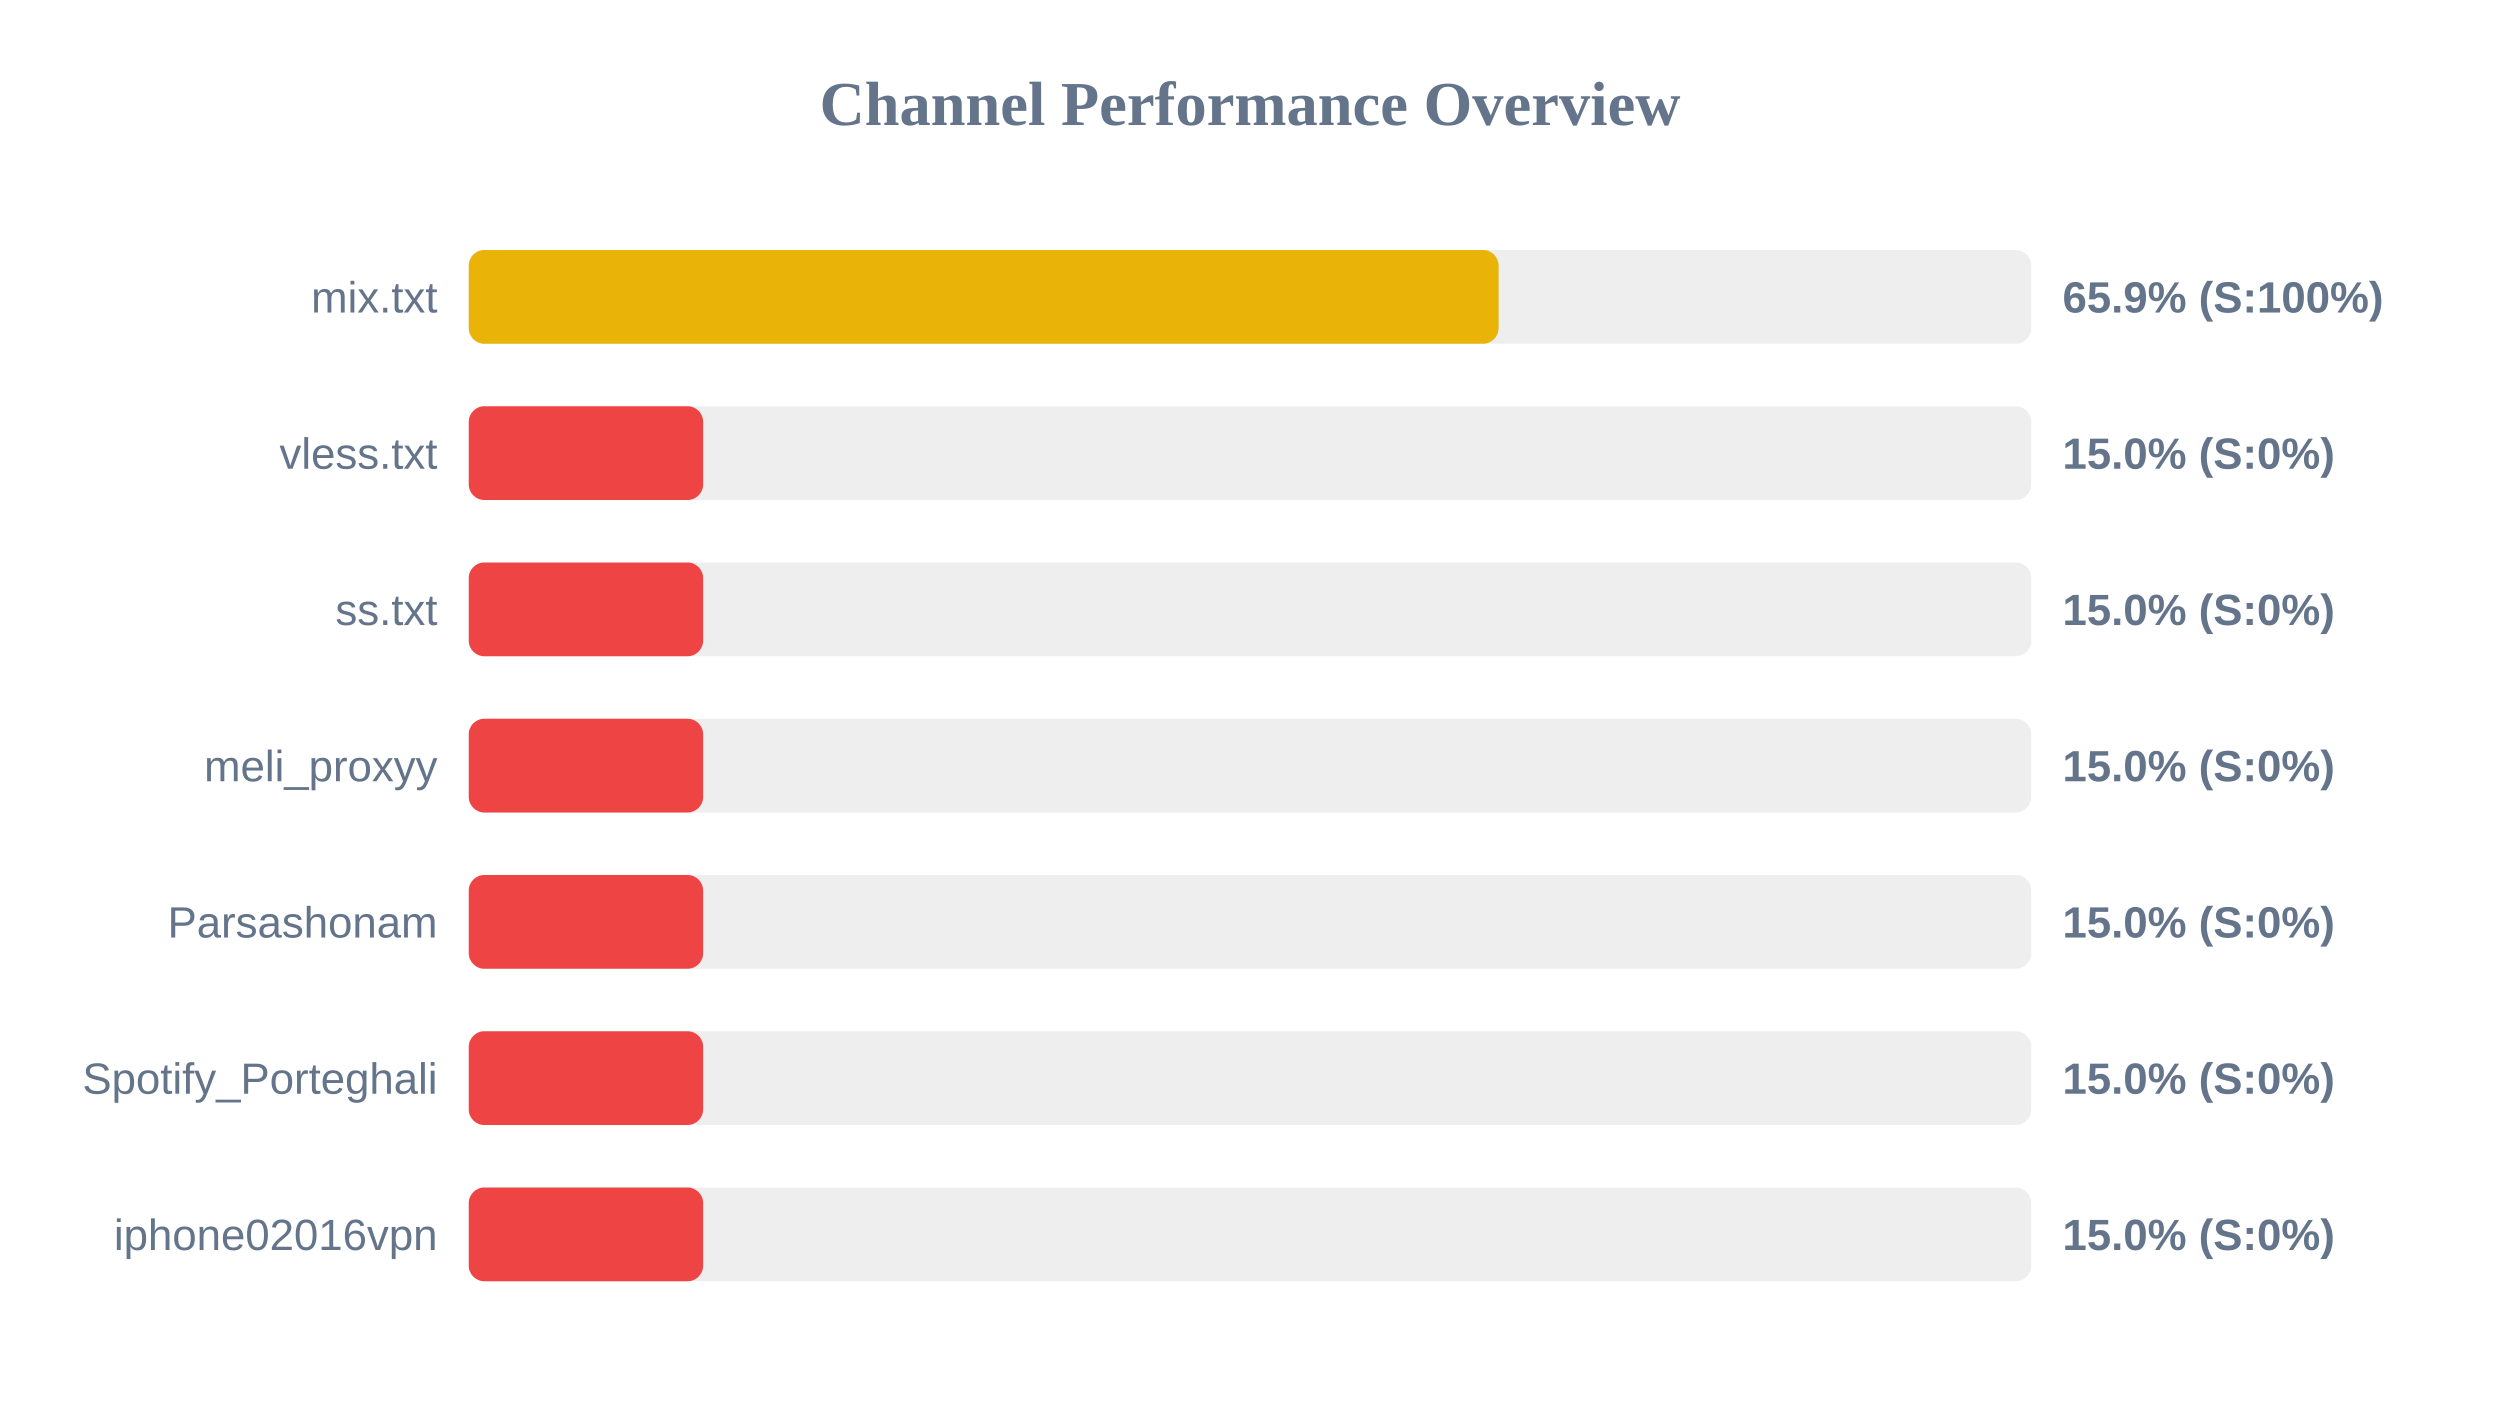
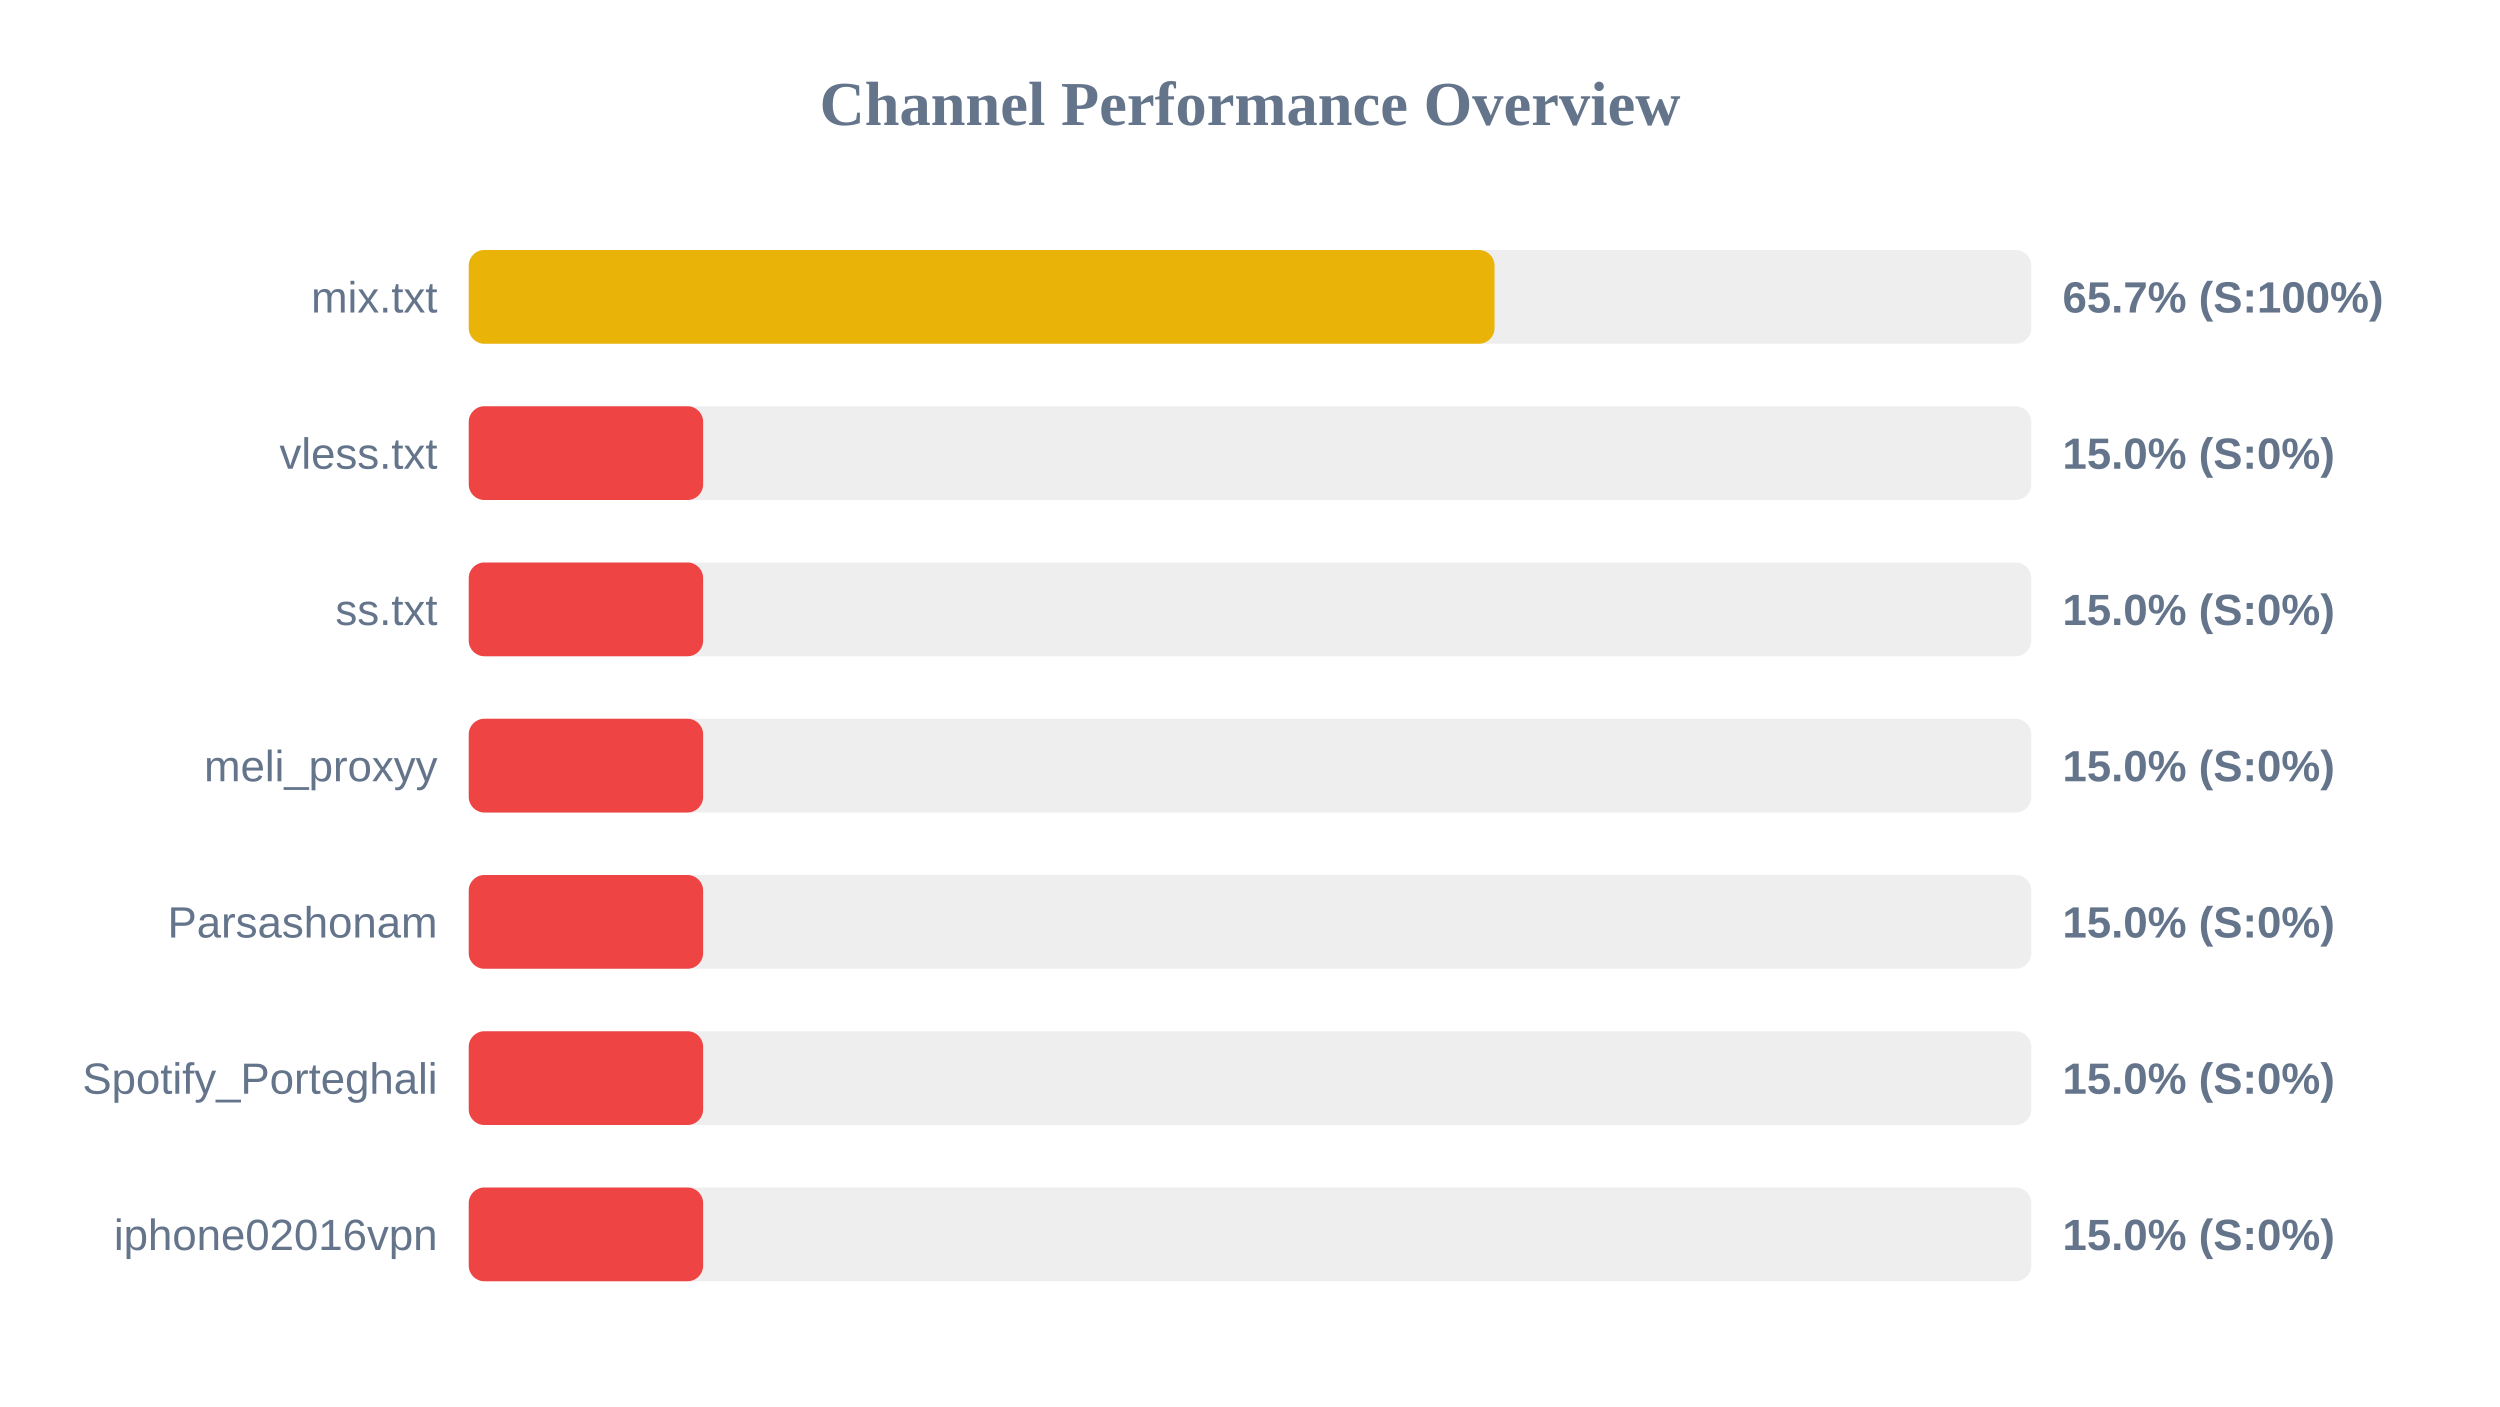
<svg xmlns="http://www.w3.org/2000/svg" width="800" height="450" version="1.1">
  <style>
        .row { font: 14px Arial; fill: #64748b; }
        .score { font: bold 14px Arial; fill: #64748b; }
    </style>
  <text x="400" y="40" text-anchor="middle" font-size="20px" font-weight="bold" fill="#64748b">Channel Performance Overview</text>
  <rect x="150" y="80" width="500" height="30" fill="#eee" rx="5" />
-   <rect x="150" y="80" width="329.55" height="30" fill="#eab308" rx="5" />
+   <rect x="150" y="80" width="328.25" height="30" fill="#eab308" rx="5" />
  <text x="140" y="100" text-anchor="end" class="row">mix.txt</text>
-   <text x="660" y="100" text-anchor="start" class="score">65.9% (S:100%)</text>
+   <text x="660" y="100" text-anchor="start" class="score">65.7% (S:100%)</text>
  <rect x="150" y="130" width="500" height="30" fill="#eee" rx="5" />
  <rect x="150" y="130" width="75.0" height="30" fill="#ef4444" rx="5" />
  <text x="140" y="150" text-anchor="end" class="row">vless.txt</text>
  <text x="660" y="150" text-anchor="start" class="score">15.0% (S:0%)</text>
  <rect x="150" y="180" width="500" height="30" fill="#eee" rx="5" />
  <rect x="150" y="180" width="75.0" height="30" fill="#ef4444" rx="5" />
  <text x="140" y="200" text-anchor="end" class="row">ss.txt</text>
  <text x="660" y="200" text-anchor="start" class="score">15.0% (S:0%)</text>
  <rect x="150" y="230" width="500" height="30" fill="#eee" rx="5" />
  <rect x="150" y="230" width="75.0" height="30" fill="#ef4444" rx="5" />
  <text x="140" y="250" text-anchor="end" class="row">meli_proxyy</text>
  <text x="660" y="250" text-anchor="start" class="score">15.0% (S:0%)</text>
  <rect x="150" y="280" width="500" height="30" fill="#eee" rx="5" />
  <rect x="150" y="280" width="75.0" height="30" fill="#ef4444" rx="5" />
  <text x="140" y="300" text-anchor="end" class="row">Parsashonam</text>
  <text x="660" y="300" text-anchor="start" class="score">15.0% (S:0%)</text>
  <rect x="150" y="330" width="500" height="30" fill="#eee" rx="5" />
  <rect x="150" y="330" width="75.0" height="30" fill="#ef4444" rx="5" />
  <text x="140" y="350" text-anchor="end" class="row">Spotify_Porteghali</text>
  <text x="660" y="350" text-anchor="start" class="score">15.0% (S:0%)</text>
  <rect x="150" y="380" width="500" height="30" fill="#eee" rx="5" />
  <rect x="150" y="380" width="75.0" height="30" fill="#ef4444" rx="5" />
  <text x="140" y="400" text-anchor="end" class="row">iphone02016vpn</text>
  <text x="660" y="400" text-anchor="start" class="score">15.0% (S:0%)</text>
</svg>
